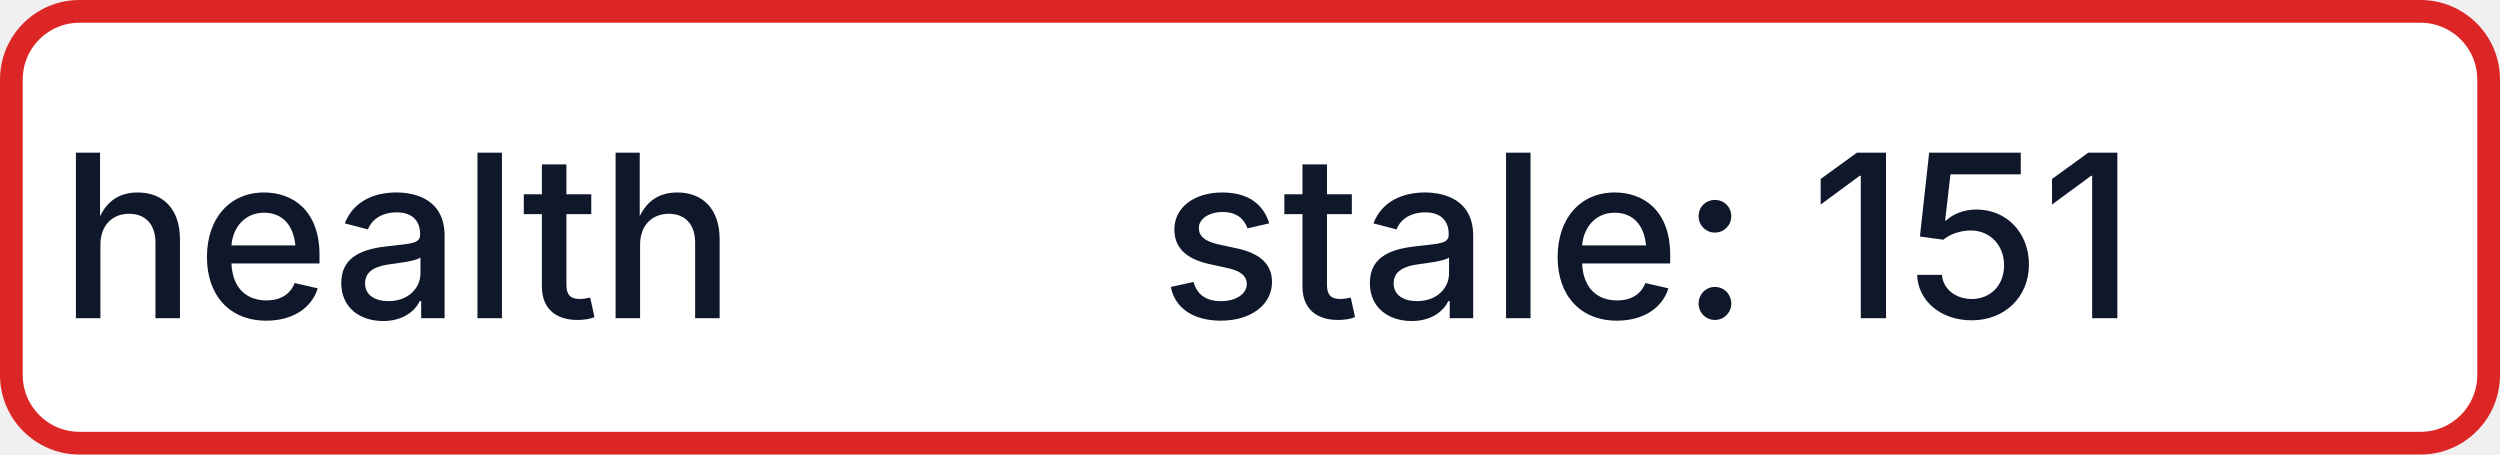
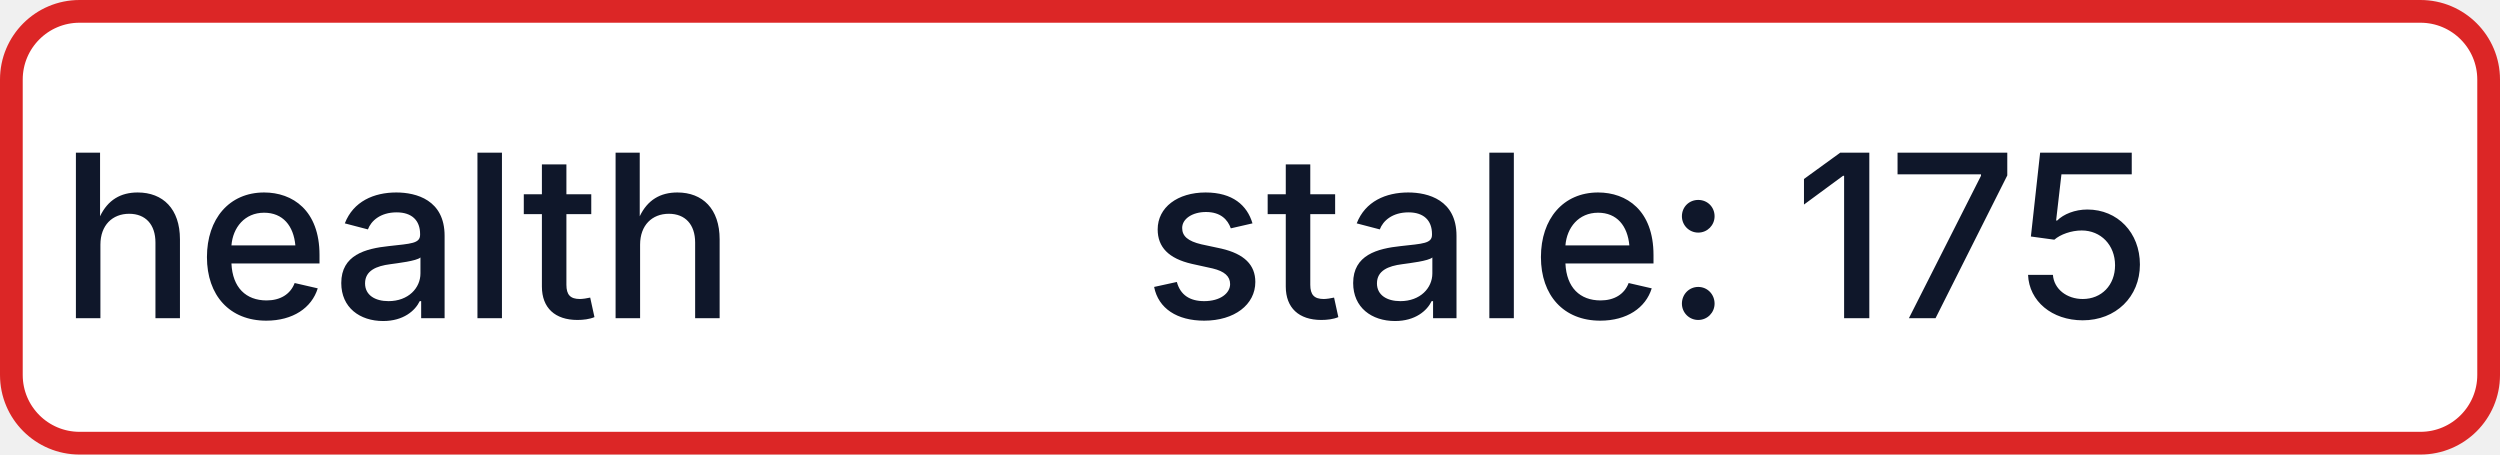
- <svg xmlns="http://www.w3.org/2000/svg" width="110" height="20" role="img" aria-label="health: stale: 151">
+ <svg xmlns="http://www.w3.org/2000/svg" width="110" height="20" role="img" aria-label="health: stale: 175">
  <rect x="0.5" y="0.5" width="109" height="19" rx="3" fill="#FFFFFF" stroke="#DC2626" stroke-width="1" />
  <g fill="#0F172A" text-anchor="middle" font-family="-apple-system,BlinkMacSystemFont,Segoe UI,sans-serif" font-size="10" font-weight="500">
    <text x="17.5" y="14">health</text>
-     <text x="72.5" y="14" textLength="68" lengthAdjust="spacingAndGlyphs">stale: 151</text>
+     <text x="72.5" y="14" textLength="68" lengthAdjust="spacingAndGlyphs">stale: 175</text>
  </g>
</svg>
